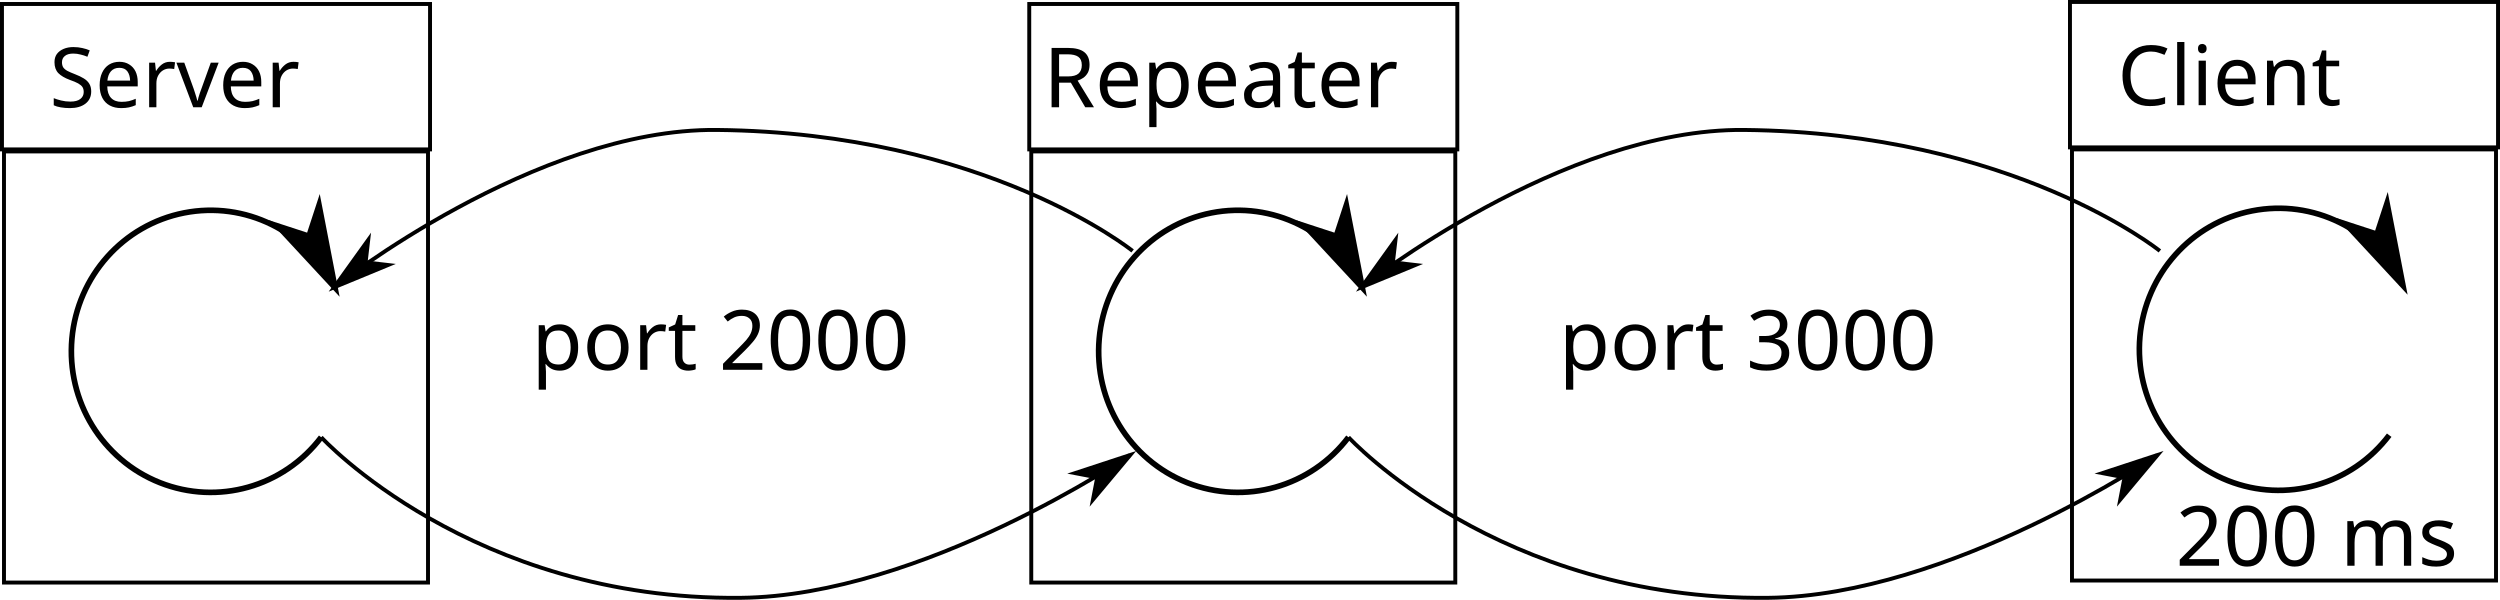
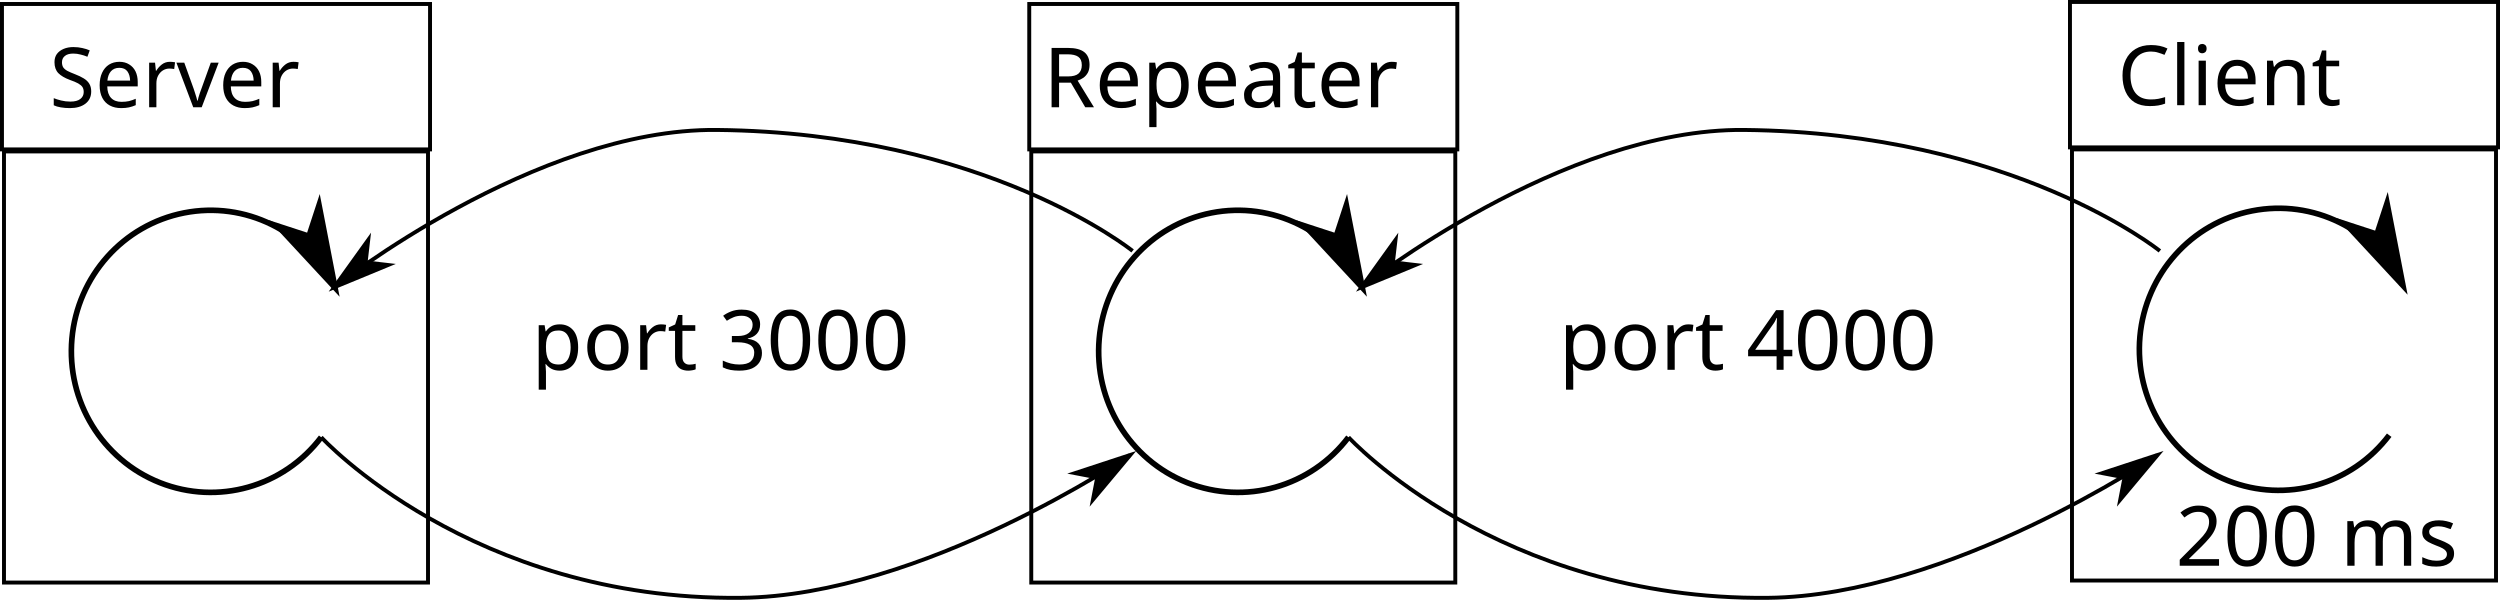
<svg xmlns="http://www.w3.org/2000/svg" id="svg8" version="1.1" viewBox="0 0 318.06 76.312" height="76.312mm" width="318.06mm">
  <defs id="defs2">
    <marker style="overflow:visible" id="marker1674" refX="0" refY="0" orient="auto">
      <path transform="matrix(-0.8,0,0,-0.8,-10,0)" style="fill:#000000;fill-opacity:1;fill-rule:evenodd;stroke:#000000;stroke-width:1pt;stroke-opacity:1" d="M 0,0 5,-5 -12.5,0 5,5 Z" id="path1672" />
    </marker>
    <marker style="overflow:visible" id="marker1614" refX="0" refY="0" orient="auto">
      <path transform="matrix(-0.8,0,0,-0.8,-10,0)" style="fill:#000000;fill-opacity:1;fill-rule:evenodd;stroke:#000000;stroke-width:1pt;stroke-opacity:1" d="M 0,0 5,-5 -12.5,0 5,5 Z" id="path1612" />
    </marker>
    <marker style="overflow:visible" id="marker1443" refX="0" refY="0" orient="auto">
      <path transform="matrix(-0.8,0,0,-0.8,-10,0)" style="fill:#000000;fill-opacity:1;fill-rule:evenodd;stroke:#000000;stroke-width:1pt;stroke-opacity:1" d="M 0,0 5,-5 -12.5,0 5,5 Z" id="path1441" />
    </marker>
    <marker style="overflow:visible" id="Arrow1Lend" refX="0" refY="0" orient="auto">
      <path transform="matrix(-0.8,0,0,-0.8,-10,0)" style="fill:#000000;fill-opacity:1;fill-rule:evenodd;stroke:#000000;stroke-width:1pt;stroke-opacity:1" d="M 0,0 5,-5 -12.5,0 5,5 Z" id="path838" />
    </marker>
    <marker orient="auto" refY="0" refX="0" id="Arrow1Lend-6" style="overflow:visible">
      <path id="path838-7" d="M 0,0 5,-5 -12.5,0 5,5 Z" style="fill:#000000;fill-opacity:1;fill-rule:evenodd;stroke:#000000;stroke-width:1pt;stroke-opacity:1" transform="matrix(-0.8,0,0,-0.8,-10,0)" />
    </marker>
    <marker orient="auto" refY="0" refX="0" id="Arrow1Lend-9" style="overflow:visible">
      <path id="path838-1" d="M 0,0 5,-5 -12.5,0 5,5 Z" style="fill:#000000;fill-opacity:1;fill-rule:evenodd;stroke:#000000;stroke-width:1pt;stroke-opacity:1" transform="matrix(-0.8,0,0,-0.8,-10,0)" />
    </marker>
    <marker orient="auto" refY="0" refX="0" id="marker1443-2" style="overflow:visible">
      <path id="path1441-6" d="M 0,0 5,-5 -12.5,0 5,5 Z" style="fill:#000000;fill-opacity:1;fill-rule:evenodd;stroke:#000000;stroke-width:1pt;stroke-opacity:1" transform="matrix(-0.8,0,0,-0.8,-10,0)" />
    </marker>
    <marker orient="auto" refY="0" refX="0" id="marker1443-3" style="overflow:visible">
      <path id="path1441-67" d="M 0,0 5,-5 -12.5,0 5,5 Z" style="fill:#000000;fill-opacity:1;fill-rule:evenodd;stroke:#000000;stroke-width:1pt;stroke-opacity:1" transform="matrix(-0.8,0,0,-0.8,-10,0)" />
    </marker>
    <marker orient="auto" refY="0" refX="0" id="marker1443-35" style="overflow:visible">
      <path id="path1441-62" d="M 0,0 5,-5 -12.5,0 5,5 Z" style="fill:#000000;fill-opacity:1;fill-rule:evenodd;stroke:#000000;stroke-width:1pt;stroke-opacity:1" transform="matrix(-0.8,0,0,-0.8,-10,0)" />
    </marker>
    <marker style="overflow:visible" id="marker1443-3-9" refX="0" refY="0" orient="auto">
      <path transform="matrix(-0.8,0,0,-0.8,-10,0)" style="fill:#000000;fill-opacity:1;fill-rule:evenodd;stroke:#000000;stroke-width:1pt;stroke-opacity:1" d="M 0,0 5,-5 -12.5,0 5,5 Z" id="path1441-67-1" />
    </marker>
  </defs>
  <g transform="translate(71.7091,-69.92998)" id="layer1">
    <path d="m 232.256,125.298 a 17.726,17.944 0 0 1 -20.512,5.786 17.726,17.944 0 0 1 -11.203,-18.33 17.726,17.944 0 0 1 14.271,-15.997 17.726,17.944 0 0 1 19.152,9.42" id="path833" style="fill:none;fill-opacity:0.383;stroke:#000000;stroke-width:0.72;stroke-miterlimit:4;stroke-dasharray:none;stroke-opacity:1;marker-end:url(#Arrow1Lend)" />
    <text id="text1113" y="83.319" x="197.682" style="font-style:normal;font-weight:normal;font-size:10.583px;line-height:1.25;font-family:sans-serif;fill:#000000;fill-opacity:1;stroke:none;stroke-width:0.265" xml:space="preserve">
      <tspan style="stroke-width:0.265" y="83.319" x="197.682" id="tspan1111">Client</tspan>
    </text>
    <rect y="70.18" x="191.64" height="18.501" width="54.461" id="rect1115" style="fill:none;fill-opacity:0.383;stroke:#000000;stroke-width:0.5;stroke-miterlimit:4;stroke-dasharray:none;stroke-opacity:1" />
    <rect style="fill:none;fill-opacity:0.383;stroke:#000000;stroke-width:0.5;stroke-miterlimit:4;stroke-dasharray:none;stroke-opacity:1" id="rect1115-3" width="53.946" height="54.849" x="191.897" y="88.938" />
    <path style="fill:none;fill-opacity:0.383;stroke:#000000;stroke-width:0.72;stroke-miterlimit:4;stroke-dasharray:none;stroke-opacity:1;marker-end:url(#Arrow1Lend-6)" id="path833-5" d="M 99.852,125.555 A 17.726,17.944 0 0 1 79.341,131.341 17.726,17.944 0 0 1 68.138,113.011 17.726,17.944 0 0 1 82.409,97.014 17.726,17.944 0 0 1 101.562,106.434" />
    <text xml:space="preserve" style="font-style:normal;font-weight:normal;font-size:10.583px;line-height:1.25;font-family:sans-serif;fill:#000000;fill-opacity:1;stroke:none;stroke-width:0.265" x="61.045" y="83.576" id="text1113-3">
      <tspan id="tspan1111-5" x="61.045" y="83.576" style="stroke-width:0.265">Repeater</tspan>
    </text>
    <rect style="fill:none;fill-opacity:0.383;stroke:#000000;stroke-width:0.5;stroke-miterlimit:4;stroke-dasharray:none;stroke-opacity:1" id="rect1115-6" width="54.461" height="18.501" x="59.236" y="70.437" />
    <rect y="89.196" x="59.493" height="54.849" width="53.946" id="rect1115-3-2" style="fill:none;fill-opacity:0.383;stroke:#000000;stroke-width:0.5;stroke-miterlimit:4;stroke-dasharray:none;stroke-opacity:1" />
    <path style="fill:none;fill-opacity:0.383;stroke:#000000;stroke-width:0.72;stroke-miterlimit:4;stroke-dasharray:none;stroke-opacity:1;marker-end:url(#Arrow1Lend-9)" id="path833-2" d="m -30.843,125.555 a 17.726,17.944 0 0 1 -20.512,5.786 17.726,17.944 0 0 1 -11.203,-18.33 17.726,17.944 0 0 1 14.271,-15.997 17.726,17.944 0 0 1 19.152,9.42" />
    <text xml:space="preserve" style="font-style:normal;font-weight:normal;font-size:10.583px;line-height:1.25;font-family:sans-serif;fill:#000000;fill-opacity:1;stroke:none;stroke-width:0.265" x="-65.417" y="83.576" id="text1113-7">
      <tspan id="tspan1111-0" x="-65.417" y="83.576" style="stroke-width:0.265">Server</tspan>
    </text>
    <rect style="fill:none;fill-opacity:0.383;stroke:#000000;stroke-width:0.5;stroke-miterlimit:4;stroke-dasharray:none;stroke-opacity:1" id="rect1115-9" width="54.461" height="18.501" x="-71.459" y="70.437" />
    <rect y="89.196" x="-71.202" height="54.849" width="53.946" id="rect1115-3-3" style="fill:none;fill-opacity:0.383;stroke:#000000;stroke-width:0.5;stroke-miterlimit:4;stroke-dasharray:none;stroke-opacity:1" />
    <path id="path1439" d="m 72.383,101.855 c 0,0 -18.613,-15.041 -52.89,-15.393 -23.111,-0.237 -48.626,19.971 -48.626,19.971" style="fill:none;stroke:#000000;stroke-width:0.5;stroke-linecap:butt;stroke-linejoin:miter;stroke-miterlimit:4;stroke-dasharray:none;stroke-opacity:1;marker-end:url(#marker1443)" />
    <text xml:space="preserve" style="font-style:normal;font-weight:normal;font-size:10.583px;line-height:1.25;font-family:sans-serif;fill:#000000;fill-opacity:1;stroke:none;stroke-width:0.265" x="-4.078" y="116.976" id="text1006">
-       <tspan id="tspan1004" x="-4.078" y="116.976" style="stroke-width:0.265">port 2000</tspan>
+       <tspan id="tspan1004" x="-4.078" y="116.976" style="stroke-width:0.265">port 3000</tspan>
    </text>
    <path style="fill:none;stroke:#000000;stroke-width:0.5;stroke-linecap:butt;stroke-linejoin:miter;stroke-miterlimit:4;stroke-dasharray:none;stroke-opacity:1;marker-end:url(#marker1443-3)" d="m -30.843,125.555 c 0,0 19.088,20.784 53.366,20.433 23.111,-0.237 49.523,-18.144 49.523,-18.144" id="path1439-5" />
    <path style="fill:none;stroke:#000000;stroke-width:0.5;stroke-linecap:butt;stroke-linejoin:miter;stroke-miterlimit:4;stroke-dasharray:none;stroke-opacity:1;marker-end:url(#marker1443-35)" d="m 203.078,101.855 c 0,0 -18.613,-15.041 -52.89,-15.393 -23.111,-0.237 -48.626,19.971 -48.626,19.971" id="path1439-2" />
    <text id="text1006-7" y="116.976" x="126.617" style="font-style:normal;font-weight:normal;font-size:10.583px;line-height:1.25;font-family:sans-serif;fill:#000000;fill-opacity:1;stroke:none;stroke-width:0.265" xml:space="preserve">
-       <tspan style="stroke-width:0.265" y="116.976" x="126.617" id="tspan1004-0">port 3000</tspan>
+       <tspan style="stroke-width:0.265" y="116.976" x="126.617" id="tspan1004-0">port 4000</tspan>
    </text>
    <path id="path1439-5-9" d="m 99.852,125.555 c 0,0 19.088,20.784 53.366,20.433 23.111,-0.237 49.523,-18.144 49.523,-18.144" style="fill:none;stroke:#000000;stroke-width:0.5;stroke-linecap:butt;stroke-linejoin:miter;stroke-miterlimit:4;stroke-dasharray:none;stroke-opacity:1;marker-end:url(#marker1443-3-9)" />
    <text xml:space="preserve" style="font-style:normal;font-weight:normal;font-size:10.583px;line-height:1.25;font-family:sans-serif;fill:#000000;fill-opacity:1;stroke:none;stroke-width:0.265" x="205.104" y="141.907" id="text1006-7-3">
      <tspan id="tspan1004-0-6" x="205.104" y="141.907" style="stroke-width:0.265">200 ms</tspan>
    </text>
  </g>
</svg>
